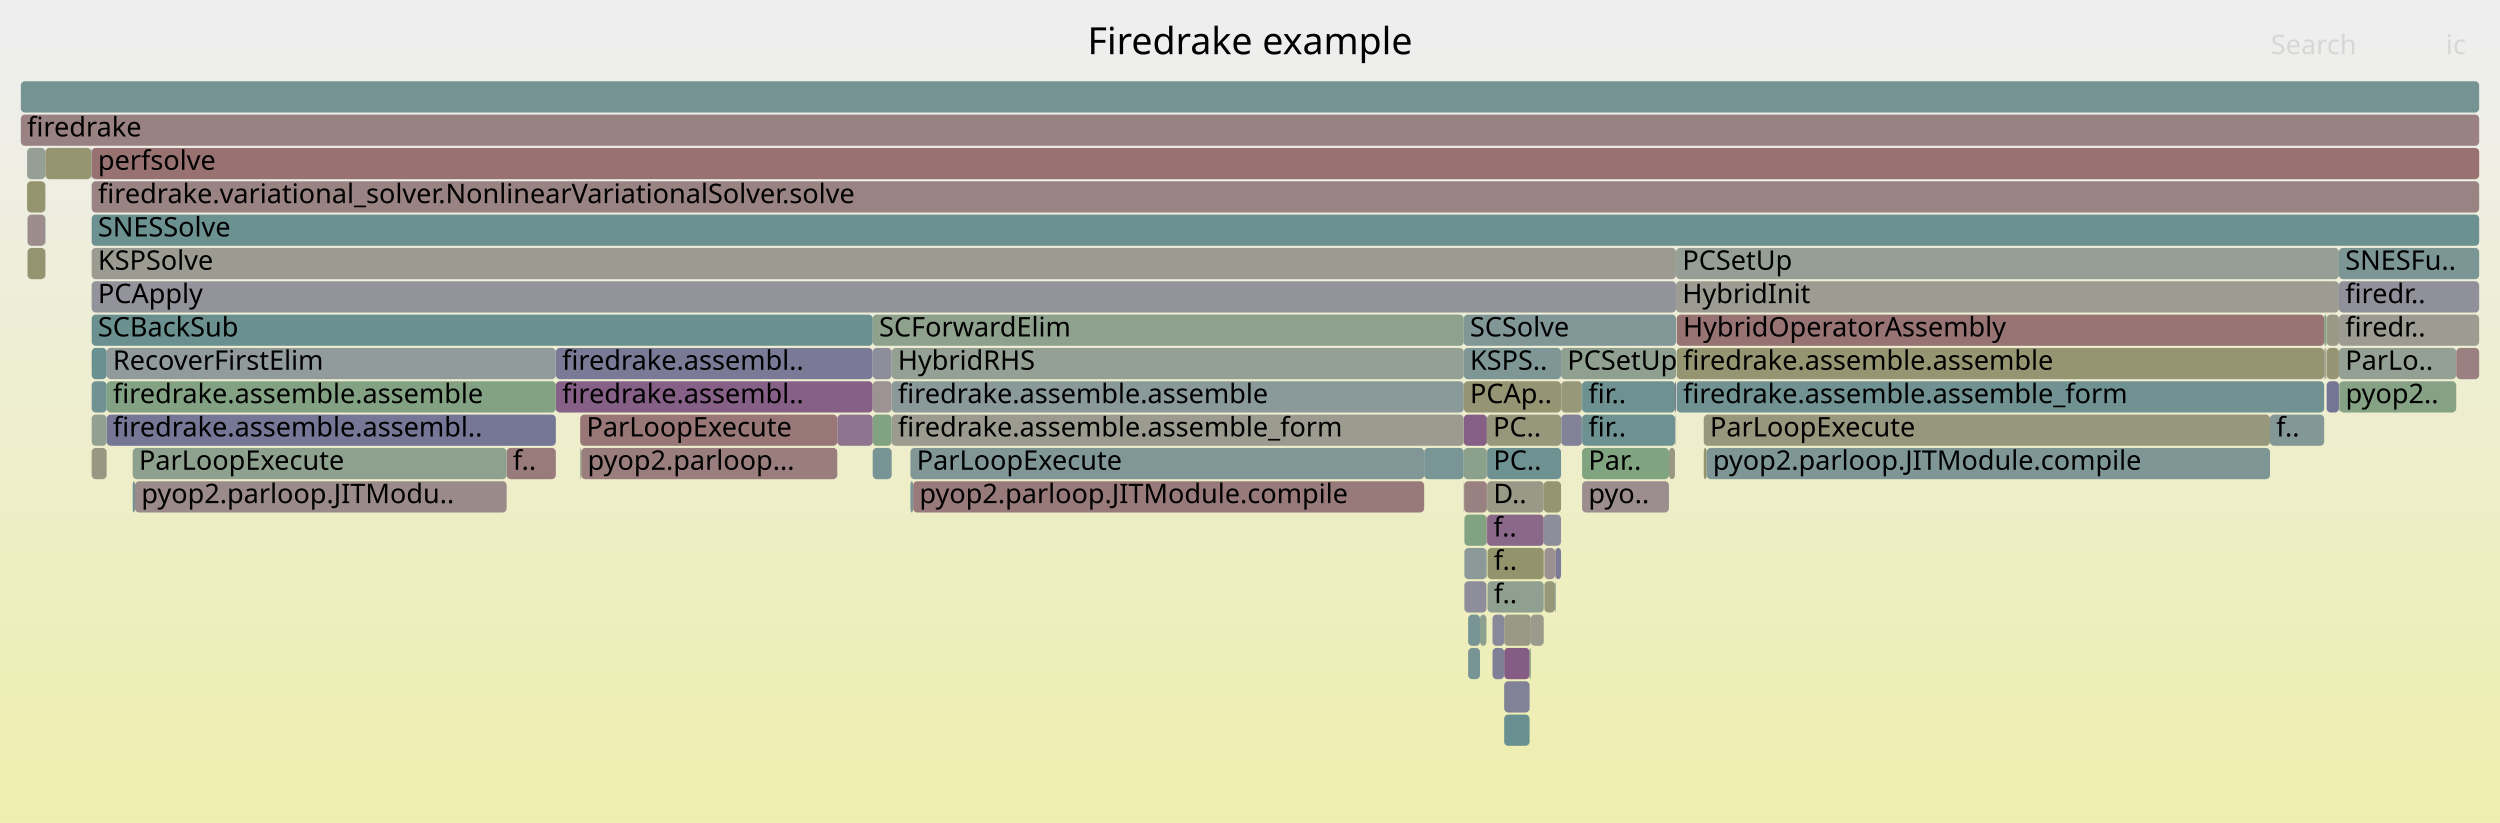
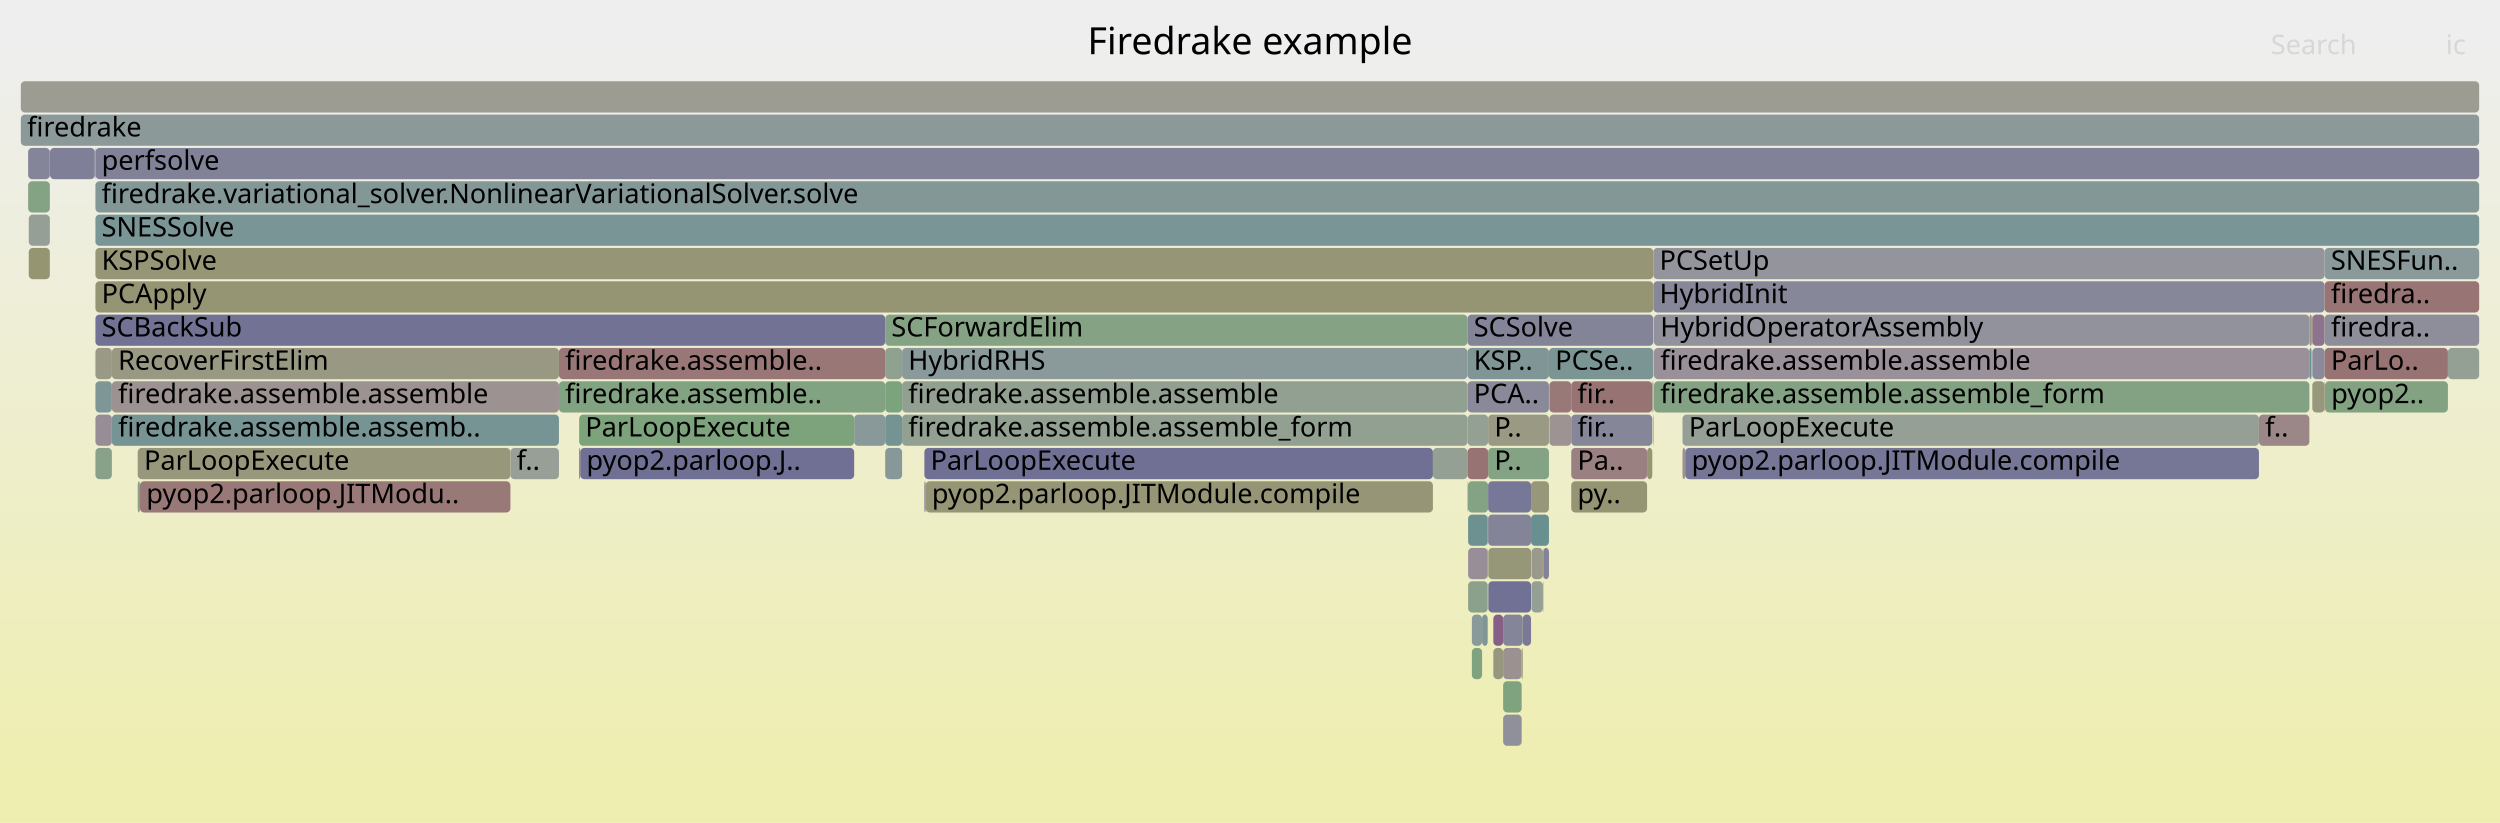
<svg xmlns="http://www.w3.org/2000/svg" version="1.1" width="1200" height="395" viewBox="0 0 1200 395">
  <defs>
    <linearGradient id="background" y1="0" y2="1" x1="0" x2="0">
      <stop stop-color="#eeeeee" offset="5%" />
      <stop stop-color="#eeeeb0" offset="95%" />
    </linearGradient>
  </defs>
  <style type="text/css">
	text { font-family:Verdana; font-size:13px; fill:rgb(0,0,0); }
	#search, #ignorecase { opacity:0.1; cursor:pointer; }
	#search:hover, #search.show, #ignorecase:hover, #ignorecase.show { opacity:1; }
	#subtitle { text-anchor:middle; font-color:rgb(160,160,160); }
	#title { text-anchor:middle; font-size:18px}
	#unzoom { cursor:pointer; }
	#frames &gt; *:hover { stroke:black; stroke-width:0.5; cursor:pointer; }
	.hide { display:none; }
	.parent { opacity:0.5; }
</style>
  <rect x="0.0" y="0" width="1200.0" height="395.0" fill="url(#background)" />
  <text id="title" x="600.00" y="26">Firedrake example</text>
  <text id="details" x="10.00" y="377"> </text>
  <text id="unzoom" x="10.00" y="26" class="hide">Reset Zoom</text>
  <text id="search" x="1090.00" y="26">Search</text>
  <text id="ignorecase" x="1174.00" y="26">ic</text>
  <text id="matched" x="1090.00" y="377"> </text>
  <g id="frames">
    <g>
-       <rect x="21.7" y="119" width="0.1" height="15.0" fill="rgb(133.761,95.888,133.761)" rx="2" ry="2" />
-       <text x="24.69" y="129.5" />
-     </g>
-     <g>
-       <rect x="1116.8" y="151" width="5.9" height="15.0" fill="rgb(153.031,153.031,133.92)" rx="2" ry="2" />
-       <text x="1119.78" y="161.5" />
-     </g>
-     <g>
-       <rect x="741.3" y="263" width="5.1" height="15.0" fill="rgb(156.284,144.847,144.847)" rx="2" ry="2" />
-       <text x="744.27" y="273.5" />
-     </g>
-     <g>
-       <rect x="746.4" y="279" width="0.3" height="15.0" fill="rgb(110.734,145.746,145.746)" rx="2" ry="2" />
-       <text x="749.45" y="289.5" />
-     </g>
-     <g>
-       <rect x="683.6" y="215" width="19.0" height="15.0" fill="rgb(122.165,148.71,148.71)" rx="2" ry="2" />
-       <text x="686.56" y="225.5" />
-     </g>
-     <g>
-       <rect x="722.0" y="327" width="12.2" height="15.0" fill="rgb(129.066,129.066,152.4)" rx="2" ry="2" />
-       <text x="725.04" y="337.5" />
-     </g>
-     <g>
-       <rect x="278.5" y="215" width="0.5" height="15.0" fill="rgb(138.547,161.167,138.547)" rx="2" ry="2" />
-       <text x="281.52" y="225.5" />
-     </g>
-     <g>
-       <rect x="44.0" y="135" width="760.5" height="15.0" fill="rgb(147.465,147.465,155.961)" rx="2" ry="2" />
-       <text x="47.00" y="145.5">PCApply</text>
-     </g>
-     <g>
-       <rect x="716.4" y="295" width="5.6" height="15.0" fill="rgb(135.934,135.934,153.729)" rx="2" ry="2" />
-       <text x="719.35" y="305.5" />
-     </g>
-     <g>
-       <rect x="418.9" y="215" width="9.1" height="15.0" fill="rgb(119.894,148.121,148.121)" rx="2" ry="2" />
-       <text x="421.95" y="225.5" />
-     </g>
-     <g>
-       <rect x="266.8" y="167" width="152.1" height="15.0" fill="rgb(122.29,122.29,151.088)" rx="2" ry="2" />
-       <text x="269.80" y="177.5">firedrake.assembl..</text>
-     </g>
-     <g>
-       <rect x="13.0" y="71" width="8.7" height="15.0" fill="rgb(150.438,159.231,150.438)" rx="2" ry="2" />
-       <text x="15.96" y="81.5" />
-     </g>
-     <g>
-       <rect x="746.4" y="263" width="0.3" height="15.0" fill="rgb(154.175,128.671,128.671)" rx="2" ry="2" />
-       <text x="749.45" y="273.5" />
-     </g>
-     <g>
-       <rect x="702.6" y="231" width="0.2" height="15.0" fill="rgb(137.046,152.568,152.568)" rx="2" ry="2" />
-       <text x="705.58" y="241.5" />
-     </g>
-     <g>
-       <rect x="713.8" y="215" width="35.5" height="15.0" fill="rgb(109.569,145.444,145.444)" rx="2" ry="2" />
-       <text x="716.83" y="225.5">PC..</text>
-     </g>
-     <g>
-       <rect x="10.0" y="39" width="1180.0" height="15.0" fill="rgb(116.568,147.258,147.258)" rx="2" ry="2" />
+       <rect x="424.9" y="167" width="8.1" height="15.0" fill="rgb(142.606,160.506,142.606)" rx="2" ry="2" />
+       <text x="427.85" y="177.5" />
+     </g>
+     <g>
+       <rect x="1109.9" y="167" width="5.9" height="15.0" fill="rgb(137.549,137.549,154.042)" rx="2" ry="2" />
+       <text x="1112.87" y="177.5" />
+     </g>
+     <g>
+       <rect x="716.8" y="311" width="4.7" height="15.0" fill="rgb(151.204,151.204,125.067)" rx="2" ry="2" />
+       <text x="719.77" y="321.5" />
+     </g>
+     <g>
+       <rect x="1115.8" y="119" width="74.2" height="15.0" fill="rgb(138.467,152.936,152.936)" rx="2" ry="2" />
+       <text x="1118.84" y="129.5">SNESFun..</text>
+     </g>
+     <g>
+       <rect x="714.1" y="247" width="0.2" height="15.0" fill="rgb(155.354,155.354,145.175)" rx="2" ry="2" />
+       <text x="717.15" y="257.5" />
+     </g>
+     <g>
+       <rect x="704.6" y="231" width="9.7" height="15.0" fill="rgb(132.276,162.188,132.276)" rx="2" ry="2" />
+       <text x="707.61" y="241.5" />
+     </g>
+     <g>
+       <rect x="1115.8" y="183" width="0.2" height="15.0" fill="rgb(154.54,131.473,131.473)" rx="2" ry="2" />
+       <text x="1118.84" y="193.5" />
+     </g>
+     <g>
+       <rect x="721.5" y="295" width="9.4" height="15.0" fill="rgb(133.474,133.474,153.253)" rx="2" ry="2" />
+       <text x="724.47" y="305.5" />
+     </g>
+     <g>
+       <rect x="13.5" y="71" width="10.4" height="15.0" fill="rgb(132.712,132.712,153.105)" rx="2" ry="2" />
+       <text x="16.53" y="81.5" />
+     </g>
+     <g>
+       <rect x="53.7" y="183" width="214.6" height="15.0" fill="rgb(156.412,145.823,145.823)" rx="2" ry="2" />
+       <text x="56.67" y="193.5">firedrake.assemble.assemble</text>
+     </g>
+     <g>
+       <rect x="45.8" y="215" width="7.9" height="15.0" fill="rgb(136.658,161.474,136.658)" rx="2" ry="2" />
+       <text x="48.77" y="225.5" />
+     </g>
+     <g>
+       <rect x="704.7" y="247" width="9.4" height="15.0" fill="rgb(108.699,145.218,145.218)" rx="2" ry="2" />
+       <text x="707.75" y="257.5" />
+     </g>
+     <g>
+       <rect x="67.2" y="231" width="177.8" height="15.0" fill="rgb(153,119.668,119.668)" rx="2" ry="2" />
+       <text x="70.24" y="241.5">pyop2.parloop.JITModu..</text>
+     </g>
+     <g>
+       <rect x="410.0" y="199" width="14.9" height="15.0" fill="rgb(136.979,152.55,152.55)" rx="2" ry="2" />
+       <text x="413.04" y="209.5" />
+     </g>
+     <g>
+       <rect x="793.8" y="151" width="0.1" height="15.0" fill="rgb(148.372,148.372,111.342)" rx="2" ry="2" />
+       <text x="796.82" y="161.5" />
+     </g>
+     <g>
+       <rect x="66.1" y="215" width="178.9" height="15.0" fill="rgb(150.953,150.953,123.851)" rx="2" ry="2" />
+       <text x="69.14" y="225.5">ParLoopExecute</text>
+     </g>
+     <g>
+       <rect x="793.6" y="119" width="322.2" height="15.0" fill="rgb(147.864,147.864,156.038)" rx="2" ry="2" />
+       <text x="796.57" y="129.5">PCSetUp</text>
+     </g>
+     <g>
+       <rect x="706.5" y="295" width="4.9" height="15.0" fill="rgb(137.563,152.701,152.701)" rx="2" ry="2" />
+       <text x="709.49" y="305.5" />
+     </g>
+     <g>
+       <rect x="793.9" y="167" width="314.6" height="15.0" fill="rgb(152.641,144.267,152.641)" rx="2" ry="2" />
+       <text x="796.94" y="177.5">firedrake.assemble.assemble</text>
+     </g>
+     <g>
+       <rect x="45.8" y="183" width="7.9" height="15.0" fill="rgb(127.234,150.024,150.024)" rx="2" ry="2" />
+       <text x="48.77" y="193.5" />
+     </g>
+     <g>
+       <rect x="1084.3" y="199" width="24.2" height="15.0" fill="rgb(154.98,134.85,134.85)" rx="2" ry="2" />
+       <text x="1087.27" y="209.5">f..</text>
+     </g>
+     <g>
+       <rect x="13.8" y="119" width="10.1" height="15.0" fill="rgb(148.864,148.864,113.724)" rx="2" ry="2" />
+       <text x="16.84" y="129.5" />
+     </g>
+     <g>
+       <rect x="10.0" y="55" width="1180.0" height="15.0" fill="rgb(140.087,153.356,153.356)" rx="2" ry="2" />
+       <text x="13.00" y="65.5">firedrake</text>
+     </g>
+     <g>
+       <rect x="424.9" y="183" width="8.1" height="15.0" fill="rgb(123.881,163.554,123.881)" rx="2" ry="2" />
+       <text x="427.85" y="193.5" />
+     </g>
+     <g>
+       <rect x="1108.5" y="167" width="0.9" height="15.0" fill="rgb(105.353,144.351,144.351)" rx="2" ry="2" />
+       <text x="1111.54" y="177.5" />
+     </g>
+     <g>
+       <rect x="687.8" y="215" width="16.6" height="15.0" fill="rgb(148.29,159.581,148.29)" rx="2" ry="2" />
+       <text x="690.78" y="225.5" />
+     </g>
+     <g>
+       <rect x="66.1" y="231" width="1.1" height="15.0" fill="rgb(139.527,161.007,139.527)" rx="2" ry="2" />
+       <text x="69.14" y="241.5" />
+     </g>
+     <g>
+       <rect x="433.0" y="167" width="271.4" height="15.0" fill="rgb(138.235,152.876,152.876)" rx="2" ry="2" />
+       <text x="435.96" y="177.5">HybridRHS</text>
+     </g>
+     <g>
+       <rect x="23.9" y="103" width="0.1" height="15.0" fill="rgb(152.371,114.841,114.841)" rx="2" ry="2" />
+       <text x="26.89" y="113.5" />
+     </g>
+     <g>
+       <rect x="704.4" y="183" width="39.1" height="15.0" fill="rgb(136.885,136.885,153.913)" rx="2" ry="2" />
+       <text x="707.39" y="193.5">PCA..</text>
+     </g>
+     <g>
+       <rect x="714.4" y="279" width="20.5" height="15.0" fill="rgb(112.949,112.949,149.28)" rx="2" ry="2" />
+       <text x="717.45" y="289.5" />
+     </g>
+     <g>
+       <rect x="793.6" y="135" width="322.2" height="15.0" fill="rgb(135.442,135.442,153.634)" rx="2" ry="2" />
+       <text x="796.57" y="145.5">HybridInit</text>
+     </g>
+     <g>
+       <rect x="721.5" y="327" width="8.9" height="15.0" fill="rgb(126.561,163.118,126.561)" rx="2" ry="2" />
+       <text x="724.47" y="337.5" />
+     </g>
+     <g>
+       <rect x="714.3" y="215" width="29.2" height="15.0" fill="rgb(132.073,162.221,132.073)" rx="2" ry="2" />
+       <text x="717.28" y="225.5">P..</text>
+     </g>
+     <g>
+       <rect x="740.8" y="263" width="2.7" height="15.0" fill="rgb(129.682,129.682,152.519)" rx="2" ry="2" />
+       <text x="743.81" y="273.5" />
+     </g>
+     <g>
+       <rect x="743.7" y="199" width="10.5" height="15.0" fill="rgb(156.539,146.801,146.801)" rx="2" ry="2" />
+       <text x="746.66" y="209.5" />
+     </g>
+     <g>
+       <rect x="1175.0" y="167" width="15.0" height="15.0" fill="rgb(148.638,159.524,148.638)" rx="2" ry="2" />
+       <text x="1178.03" y="177.5" />
+     </g>
+     <g>
+       <rect x="45.8" y="151" width="379.1" height="15.0" fill="rgb(114.072,114.072,149.498)" rx="2" ry="2" />
+       <text x="48.77" y="161.5">SCBackSub</text>
+     </g>
+     <g>
+       <rect x="424.9" y="151" width="279.5" height="15.0" fill="rgb(132.537,162.145,132.537)" rx="2" ry="2" />
+       <text x="427.85" y="161.5">SCForwardElim</text>
+     </g>
+     <g>
+       <rect x="790.6" y="215" width="2.5" height="15.0" fill="rgb(148.707,148.707,112.964)" rx="2" ry="2" />
+       <text x="793.57" y="225.5" />
+     </g>
+     <g>
+       <rect x="45.8" y="167" width="7.9" height="15.0" fill="rgb(152.821,152.821,132.9)" rx="2" ry="2" />
+       <text x="48.77" y="177.5" />
+     </g>
+     <g>
+       <rect x="793.8" y="183" width="0.1" height="15.0" fill="rgb(154.376,130.214,130.214)" rx="2" ry="2" />
+       <text x="796.82" y="193.5" />
+     </g>
+     <g>
+       <rect x="45.8" y="87" width="1144.2" height="15.0" fill="rgb(130.751,150.935,150.935)" rx="2" ry="2" />
+       <text x="48.77" y="97.5">firedrake.variational_solver.NonlinearVariationalSolver.solve</text>
+     </g>
+     <g>
+       <rect x="793.8" y="167" width="0.1" height="15.0" fill="rgb(155.193,136.479,136.479)" rx="2" ry="2" />
+       <text x="796.82" y="177.5" />
+     </g>
+     <g>
+       <rect x="45.8" y="71" width="1144.2" height="15.0" fill="rgb(128.525,128.525,152.295)" rx="2" ry="2" />
+       <text x="48.77" y="81.5">perfsolve</text>
+     </g>
+     <g>
+       <rect x="721.5" y="311" width="8.9" height="15.0" fill="rgb(156.256,144.633,144.633)" rx="2" ry="2" />
+       <text x="724.47" y="321.5" />
+     </g>
+     <g>
+       <rect x="424.9" y="215" width="8.1" height="15.0" fill="rgb(133.721,151.705,151.705)" rx="2" ry="2" />
+       <text x="427.85" y="225.5" />
+     </g>
+     <g>
+       <rect x="1116.0" y="183" width="59.0" height="15.0" fill="rgb(130.475,162.481,130.475)" rx="2" ry="2" />
+       <text x="1118.97" y="193.5">pyop2..</text>
+     </g>
+     <g>
+       <rect x="807.6" y="215" width="1.3" height="15.0" fill="rgb(156.311,145.053,145.053)" rx="2" ry="2" />
+       <text x="810.64" y="225.5" />
+     </g>
+     <g>
+       <rect x="721.5" y="343" width="8.9" height="15.0" fill="rgb(144.249,144.249,155.339)" rx="2" ry="2" />
+       <text x="724.47" y="353.5" />
+     </g>
+     <g>
+       <rect x="278.0" y="215" width="0.5" height="15.0" fill="rgb(123.073,123.073,151.24)" rx="2" ry="2" />
+       <text x="280.95" y="225.5" />
+     </g>
+     <g>
+       <rect x="714.3" y="199" width="29.2" height="15.0" fill="rgb(152.686,152.686,132.247)" rx="2" ry="2" />
+       <text x="717.28" y="209.5">P..</text>
+     </g>
+     <g>
+       <rect x="443.7" y="231" width="0.6" height="15.0" fill="rgb(122.851,122.851,151.197)" rx="2" ry="2" />
+       <text x="446.66" y="241.5" />
+     </g>
+     <g>
+       <rect x="754.2" y="215" width="36.4" height="15.0" fill="rgb(154.069,127.865,127.865)" rx="2" ry="2" />
+       <text x="757.16" y="225.5">Pa..</text>
+     </g>
+     <g>
+       <rect x="704.7" y="263" width="9.4" height="15.0" fill="rgb(151.907,142.387,151.907)" rx="2" ry="2" />
+       <text x="707.75" y="273.5" />
+     </g>
+     <g>
+       <rect x="1108.5" y="151" width="1.1" height="15.0" fill="rgb(152.203,152.203,129.909)" rx="2" ry="2" />
+       <text x="1111.54" y="161.5" />
+     </g>
+     <g>
+       <rect x="735.1" y="279" width="5.5" height="15.0" fill="rgb(148.508,159.545,148.508)" rx="2" ry="2" />
+       <text x="738.10" y="289.5" />
+     </g>
+     <g>
+       <rect x="704.4" y="199" width="9.9" height="15.0" fill="rgb(147.044,159.784,147.044)" rx="2" ry="2" />
+       <text x="707.39" y="209.5" />
+     </g>
+     <g>
+       <rect x="443.7" y="215" width="244.1" height="15.0" fill="rgb(112.268,112.268,149.149)" rx="2" ry="2" />
+       <text x="446.66" y="225.5">ParLoopExecute</text>
+     </g>
+     <g>
+       <rect x="793.9" y="183" width="314.6" height="15.0" fill="rgb(131.435,162.325,131.435)" rx="2" ry="2" />
+       <text x="796.94" y="193.5">firedrake.assemble.assemble_form</text>
+     </g>
+     <g>
+       <rect x="714.4" y="263" width="20.5" height="15.0" fill="rgb(150.174,150.174,120.074)" rx="2" ry="2" />
+       <text x="717.45" y="273.5" />
+     </g>
+     <g>
+       <rect x="278.0" y="199" width="132.0" height="15.0" fill="rgb(124.822,163.401,124.822)" rx="2" ry="2" />
+       <text x="280.95" y="209.5">ParLoopExecute</text>
+     </g>
+     <g>
+       <rect x="743.5" y="167" width="50.1" height="15.0" fill="rgb(122.858,148.889,148.889)" rx="2" ry="2" />
+       <text x="746.50" y="177.5">PCSe..</text>
+     </g>
+     <g>
+       <rect x="743.7" y="183" width="10.5" height="15.0" fill="rgb(153.079,120.276,120.276)" rx="2" ry="2" />
+       <text x="746.66" y="193.5" />
+     </g>
+     <g>
+       <rect x="45.8" y="199" width="7.9" height="15.0" fill="rgb(151.321,140.885,151.321)" rx="2" ry="2" />
+       <text x="48.77" y="209.5" />
+     </g>
+     <g>
+       <rect x="23.9" y="119" width="0.1" height="15.0" fill="rgb(153.919,153.919,138.225)" rx="2" ry="2" />
+       <text x="26.89" y="129.5" />
+     </g>
+     <g>
+       <rect x="1115.8" y="135" width="74.2" height="15.0" fill="rgb(152.536,116.106,116.106)" rx="2" ry="2" />
+       <text x="1118.84" y="145.5">firedra..</text>
+     </g>
+     <g>
+       <rect x="754.2" y="199" width="38.9" height="15.0" fill="rgb(134.347,134.347,153.422)" rx="2" ry="2" />
+       <text x="757.16" y="209.5">fir..</text>
+     </g>
+     <g>
+       <rect x="808.9" y="215" width="275.4" height="15.0" fill="rgb(118.165,118.165,150.29)" rx="2" ry="2" />
+       <text x="811.95" y="225.5">pyop2.parloop.JITModule.compile</text>
+     </g>
+     <g>
+       <rect x="714.3" y="247" width="20.6" height="15.0" fill="rgb(132.107,132.107,152.988)" rx="2" ry="2" />
+       <text x="717.28" y="257.5" />
+     </g>
+     <g>
+       <rect x="706.5" y="311" width="4.9" height="15.0" fill="rgb(127.329,162.993,127.329)" rx="2" ry="2" />
+       <text x="709.49" y="321.5" />
+     </g>
+     <g>
+       <rect x="23.9" y="71" width="0.1" height="15.0" fill="rgb(148.94,134.784,148.94)" rx="2" ry="2" />
+       <text x="26.89" y="81.5" />
+     </g>
+     <g>
+       <rect x="24.0" y="71" width="21.5" height="15.0" fill="rgb(126.536,126.536,151.91)" rx="2" ry="2" />
+       <text x="27.04" y="81.5" />
+     </g>
+     <g>
+       <rect x="734.9" y="247" width="8.6" height="15.0" fill="rgb(105.01,144.262,144.262)" rx="2" ry="2" />
+       <text x="737.87" y="257.5" />
+     </g>
+     <g>
+       <rect x="268.3" y="167" width="156.6" height="15.0" fill="rgb(152.919,119.046,119.046)" rx="2" ry="2" />
+       <text x="271.26" y="177.5">firedrake.assemble..</text>
+     </g>
+     <g>
+       <rect x="704.4" y="215" width="9.9" height="15.0" fill="rgb(152.435,115.334,115.334)" rx="2" ry="2" />
+       <text x="707.39" y="225.5" />
+     </g>
+     <g>
+       <rect x="730.4" y="311" width="0.5" height="15.0" fill="rgb(148.825,148.825,113.538)" rx="2" ry="2" />
+       <text x="733.38" y="321.5" />
+     </g>
+     <g>
+       <rect x="13.5" y="87" width="10.4" height="15.0" fill="rgb(132.488,162.153,132.488)" rx="2" ry="2" />
+       <text x="16.53" y="97.5" />
+     </g>
+     <g>
+       <rect x="53.7" y="167" width="214.6" height="15.0" fill="rgb(152.363,152.363,130.681)" rx="2" ry="2" />
+       <text x="56.67" y="177.5">RecoverFirstElim</text>
+     </g>
+     <g>
+       <rect x="740.6" y="279" width="0.2" height="15.0" fill="rgb(127.165,150.006,150.006)" rx="2" ry="2" />
+       <text x="743.58" y="289.5" />
+     </g>
+     <g>
+       <rect x="714.1" y="263" width="0.2" height="15.0" fill="rgb(155.619,139.744,139.744)" rx="2" ry="2" />
+       <text x="717.15" y="273.5" />
+     </g>
+     <g>
+       <rect x="754.2" y="183" width="38.9" height="15.0" fill="rgb(152.335,114.565,114.565)" rx="2" ry="2" />
+       <text x="757.16" y="193.5">fir..</text>
+     </g>
+     <g>
+       <rect x="45.8" y="135" width="747.8" height="15.0" fill="rgb(149.355,149.355,116.105)" rx="2" ry="2" />
+       <text x="48.77" y="145.5">PCApply</text>
+     </g>
+     <g>
+       <rect x="714.3" y="231" width="20.6" height="15.0" fill="rgb(119.314,119.314,150.512)" rx="2" ry="2" />
+       <text x="717.28" y="241.5" />
+     </g>
+     <g>
+       <rect x="45.8" y="103" width="1144.2" height="15.0" fill="rgb(121.75,148.602,148.602)" rx="2" ry="2" />
+       <text x="48.77" y="113.5">SNESSolve</text>
+     </g>
+     <g>
+       <rect x="1109.9" y="151" width="5.9" height="15.0" fill="rgb(141.321,115.259,141.321)" rx="2" ry="2" />
+       <text x="1112.87" y="161.5" />
+     </g>
+     <g>
+       <rect x="1109.4" y="167" width="0.2" height="15.0" fill="rgb(105.927,144.5,144.5)" rx="2" ry="2" />
+       <text x="1112.40" y="177.5" />
+     </g>
+     <g>
+       <rect x="704.4" y="231" width="0.2" height="15.0" fill="rgb(145.839,159.98,145.839)" rx="2" ry="2" />
+       <text x="707.39" y="241.5" />
+     </g>
+     <g>
+       <rect x="53.7" y="199" width="214.6" height="15.0" fill="rgb(118.776,147.831,147.831)" rx="2" ry="2" />
+       <text x="56.67" y="209.5">firedrake.assemble.assemb..</text>
+     </g>
+     <g>
+       <rect x="1115.8" y="151" width="74.2" height="15.0" fill="rgb(142.058,142.058,154.915)" rx="2" ry="2" />
+       <text x="1118.84" y="161.5">firedra..</text>
+     </g>
+     <g>
+       <rect x="268.3" y="183" width="156.6" height="15.0" fill="rgb(128.859,162.744,128.859)" rx="2" ry="2" />
+       <text x="271.26" y="193.5">firedrake.assemble..</text>
+     </g>
+     <g>
+       <rect x="735.1" y="263" width="5.5" height="15.0" fill="rgb(154.184,154.184,139.508)" rx="2" ry="2" />
+       <text x="738.10" y="273.5" />
+     </g>
+     <g>
+       <rect x="793.1" y="183" width="0.5" height="15.0" fill="rgb(150.789,150.789,123.053)" rx="2" ry="2" />
+       <text x="796.11" y="193.5" />
+     </g>
+     <g>
+       <rect x="793.4" y="199" width="0.2" height="15.0" fill="rgb(152.142,152.142,129.613)" rx="2" ry="2" />
+       <text x="796.37" y="209.5" />
+     </g>
+     <g>
+       <rect x="278.5" y="215" width="131.5" height="15.0" fill="rgb(112.291,112.291,149.153)" rx="2" ry="2" />
+       <text x="281.50" y="225.5">pyop2.parloop.J..</text>
+     </g>
+     <g>
+       <rect x="807.6" y="199" width="276.7" height="15.0" fill="rgb(150.342,159.247,150.342)" rx="2" ry="2" />
+       <text x="810.64" y="209.5">ParLoopExecute</text>
+     </g>
+     <g>
+       <rect x="45.5" y="71" width="0.3" height="15.0" fill="rgb(138.453,138.453,154.217)" rx="2" ry="2" />
+       <text x="48.55" y="81.5" />
+     </g>
+     <g>
+       <rect x="433.0" y="199" width="271.4" height="15.0" fill="rgb(145.912,159.968,145.912)" rx="2" ry="2" />
+       <text x="435.96" y="209.5">firedrake.assemble.assemble_form</text>
+     </g>
+     <g>
+       <rect x="793.8" y="199" width="0.1" height="15.0" fill="rgb(118.534,118.534,150.361)" rx="2" ry="2" />
+       <text x="796.82" y="209.5" />
+     </g>
+     <g>
+       <rect x="793.9" y="151" width="314.6" height="15.0" fill="rgb(146.278,146.278,155.731)" rx="2" ry="2" />
+       <text x="796.94" y="161.5">HybridOperatorAssembly</text>
+     </g>
+     <g>
+       <rect x="433.0" y="183" width="271.4" height="15.0" fill="rgb(145.581,160.022,145.581)" rx="2" ry="2" />
+       <text x="435.96" y="193.5">firedrake.assemble.assemble</text>
+     </g>
+     <g>
+       <rect x="704.7" y="279" width="9.4" height="15.0" fill="rgb(138.992,161.094,138.992)" rx="2" ry="2" />
+       <text x="707.75" y="289.5" />
+     </g>
+     <g>
+       <rect x="10.0" y="39" width="1180.0" height="15.0" fill="rgb(155.557,155.557,146.159)" rx="2" ry="2" />
      <text x="13.00" y="49.5" />
    </g>
    <g>
-       <rect x="804.8" y="167" width="310.8" height="15.0" fill="rgb(148.766,148.766,113.253)" rx="2" ry="2" />
-       <text x="807.85" y="177.5">firedrake.assemble.assemble</text>
-     </g>
-     <g>
-       <rect x="702.9" y="247" width="10.6" height="15.0" fill="rgb(129.597,162.624,129.597)" rx="2" ry="2" />
-       <text x="705.92" y="257.5" />
-     </g>
-     <g>
-       <rect x="1122.7" y="183" width="0.2" height="15.0" fill="rgb(137.591,161.322,137.591)" rx="2" ry="2" />
-       <text x="1125.73" y="193.5" />
-     </g>
-     <g>
-       <rect x="44.0" y="87" width="1146.0" height="15.0" fill="rgb(154.482,131.029,131.029)" rx="2" ry="2" />
-       <text x="47.00" y="97.5">firedrake.variational_solver.NonlinearVariationalSolver.solve</text>
-     </g>
-     <g>
-       <rect x="702.9" y="263" width="10.6" height="15.0" fill="rgb(140.461,153.453,153.453)" rx="2" ry="2" />
-       <text x="705.92" y="273.5" />
-     </g>
-     <g>
-       <rect x="713.7" y="231" width="0.1" height="15.0" fill="rgb(154.202,154.202,139.595)" rx="2" ry="2" />
-       <text x="716.68" y="241.5" />
-     </g>
-     <g>
-       <rect x="749.4" y="199" width="9.9" height="15.0" fill="rgb(130.202,130.202,152.62)" rx="2" ry="2" />
-       <text x="752.45" y="209.5" />
-     </g>
-     <g>
-       <rect x="64.8" y="231" width="178.4" height="15.0" fill="rgb(155.38,137.912,137.912)" rx="2" ry="2" />
-       <text x="67.83" y="241.5">pyop2.parloop.JITModu..</text>
-     </g>
-     <g>
-       <rect x="702.6" y="215" width="11.1" height="15.0" fill="rgb(140.255,160.889,140.255)" rx="2" ry="2" />
-       <text x="705.58" y="225.5" />
-     </g>
-     <g>
-       <rect x="63.7" y="231" width="1.1" height="15.0" fill="rgb(115.123,146.884,146.884)" rx="2" ry="2" />
-       <text x="66.69" y="241.5" />
-     </g>
-     <g>
-       <rect x="713.5" y="247" width="0.2" height="15.0" fill="rgb(132.794,93.411,132.794)" rx="2" ry="2" />
-       <text x="716.53" y="257.5" />
-     </g>
-     <g>
-       <rect x="44.0" y="215" width="7.2" height="15.0" fill="rgb(152.299,152.299,130.371)" rx="2" ry="2" />
-       <text x="47.00" y="225.5" />
-     </g>
-     <g>
-       <rect x="1116.8" y="167" width="5.9" height="15.0" fill="rgb(149.358,149.358,116.119)" rx="2" ry="2" />
-       <text x="1119.78" y="177.5" />
-     </g>
-     <g>
-       <rect x="1122.7" y="167" width="56.3" height="15.0" fill="rgb(146.612,159.854,146.612)" rx="2" ry="2" />
-       <text x="1125.73" y="177.5">ParLo..</text>
-     </g>
-     <g>
-       <rect x="746.7" y="263" width="2.6" height="15.0" fill="rgb(122.662,122.662,151.16)" rx="2" ry="2" />
-       <text x="749.67" y="273.5" />
-     </g>
-     <g>
-       <rect x="702.6" y="199" width="11.1" height="15.0" fill="rgb(133.564,95.382,133.564)" rx="2" ry="2" />
-       <text x="705.58" y="209.5" />
-     </g>
-     <g>
-       <rect x="749.4" y="183" width="9.9" height="15.0" fill="rgb(150.667,150.667,122.461)" rx="2" ry="2" />
-       <text x="752.45" y="193.5" />
-     </g>
-     <g>
-       <rect x="428.0" y="183" width="274.6" height="15.0" fill="rgb(137.864,152.779,152.779)" rx="2" ry="2" />
-       <text x="430.97" y="193.5">firedrake.assemble.assemble</text>
-     </g>
-     <g>
-       <rect x="804.5" y="119" width="318.2" height="15.0" fill="rgb(148.818,159.495,148.818)" rx="2" ry="2" />
-       <text x="807.53" y="129.5">PCSetUp</text>
-     </g>
-     <g>
-       <rect x="1179.0" y="167" width="11.0" height="15.0" fill="rgb(154.089,128.013,128.013)" rx="2" ry="2" />
-       <text x="1182.05" y="177.5" />
-     </g>
-     <g>
-       <rect x="428.0" y="199" width="274.6" height="15.0" fill="rgb(155.155,155.155,144.212)" rx="2" ry="2" />
-       <text x="430.97" y="209.5">firedrake.assemble.assemble_form</text>
-     </g>
-     <g>
-       <rect x="817.8" y="215" width="1.4" height="15.0" fill="rgb(148.232,148.232,110.663)" rx="2" ry="2" />
-       <text x="820.78" y="225.5" />
-     </g>
-     <g>
-       <rect x="21.8" y="71" width="22.0" height="15.0" fill="rgb(148.629,148.629,112.586)" rx="2" ry="2" />
-       <text x="24.80" y="81.5" />
-     </g>
-     <g>
-       <rect x="759.4" y="199" width="44.6" height="15.0" fill="rgb(109.974,145.549,145.549)" rx="2" ry="2" />
-       <text x="762.43" y="209.5">fir..</text>
-     </g>
-     <g>
-       <rect x="21.7" y="87" width="0.1" height="15.0" fill="rgb(148.479,148.479,111.859)" rx="2" ry="2" />
-       <text x="24.69" y="97.5" />
-     </g>
-     <g>
-       <rect x="734.8" y="295" width="6.2" height="15.0" fill="rgb(154.573,154.573,141.391)" rx="2" ry="2" />
-       <text x="737.79" y="305.5" />
-     </g>
-     <g>
-       <rect x="722.0" y="343" width="12.2" height="15.0" fill="rgb(105.094,144.284,144.284)" rx="2" ry="2" />
-       <text x="725.04" y="353.5" />
-     </g>
-     <g>
-       <rect x="702.6" y="183" width="46.7" height="15.0" fill="rgb(149.191,149.191,115.309)" rx="2" ry="2" />
-       <text x="705.58" y="193.5">PCAp..</text>
-     </g>
-     <g>
-       <rect x="278.5" y="199" width="123.4" height="15.0" fill="rgb(152.856,118.56,118.56)" rx="2" ry="2" />
-       <text x="281.52" y="209.5">ParLoopExecute</text>
-     </g>
-     <g>
-       <rect x="266.8" y="183" width="152.1" height="15.0" fill="rgb(133.903,96.252,133.903)" rx="2" ry="2" />
-       <text x="269.80" y="193.5">firedrake.assembl..</text>
-     </g>
-     <g>
-       <rect x="43.8" y="71" width="0.2" height="15.0" fill="rgb(104.581,144.151,144.151)" rx="2" ry="2" />
-       <text x="46.80" y="81.5" />
-     </g>
-     <g>
-       <rect x="51.2" y="199" width="215.6" height="15.0" fill="rgb(118.212,118.212,150.299)" rx="2" ry="2" />
-       <text x="54.18" y="209.5">firedrake.assemble.assembl..</text>
-     </g>
-     <g>
-       <rect x="713.5" y="263" width="0.2" height="15.0" fill="rgb(133.469,161.993,133.469)" rx="2" ry="2" />
-       <text x="716.53" y="273.5" />
-     </g>
-     <g>
-       <rect x="21.7" y="71" width="0.1" height="15.0" fill="rgb(151.632,141.683,151.632)" rx="2" ry="2" />
-       <text x="24.69" y="81.5" />
-     </g>
-     <g>
-       <rect x="734.2" y="311" width="0.6" height="15.0" fill="rgb(123.894,163.552,123.894)" rx="2" ry="2" />
-       <text x="737.23" y="321.5" />
-     </g>
-     <g>
-       <rect x="428.0" y="167" width="274.6" height="15.0" fill="rgb(148.401,159.563,148.401)" rx="2" ry="2" />
-       <text x="430.97" y="177.5">HybridRHS</text>
-     </g>
-     <g>
-       <rect x="1122.7" y="119" width="67.3" height="15.0" fill="rgb(124.169,149.229,149.229)" rx="2" ry="2" />
-       <text x="1125.73" y="129.5">SNESFu..</text>
-     </g>
-     <g>
-       <rect x="741.0" y="231" width="8.3" height="15.0" fill="rgb(148.986,148.986,114.316)" rx="2" ry="2" />
-       <text x="744.03" y="241.5" />
-     </g>
-     <g>
-       <rect x="804.8" y="183" width="310.8" height="15.0" fill="rgb(112.603,146.23,146.23)" rx="2" ry="2" />
-       <text x="807.85" y="193.5">firedrake.assemble.assemble_form</text>
-     </g>
-     <g>
-       <rect x="704.7" y="311" width="5.7" height="15.0" fill="rgb(119.991,148.146,148.146)" rx="2" ry="2" />
-       <text x="707.73" y="321.5" />
-     </g>
-     <g>
-       <rect x="702.6" y="167" width="46.7" height="15.0" fill="rgb(126.053,149.718,149.718)" rx="2" ry="2" />
-       <text x="705.58" y="177.5">KSPS..</text>
-     </g>
-     <g>
-       <rect x="741.3" y="279" width="5.1" height="15.0" fill="rgb(150.654,150.654,122.399)" rx="2" ry="2" />
-       <text x="744.27" y="289.5" />
-     </g>
-     <g>
-       <rect x="44.0" y="103" width="1146.0" height="15.0" fill="rgb(108.305,145.116,145.116)" rx="2" ry="2" />
-       <text x="47.00" y="113.5">SNESSolve</text>
-     </g>
-     <g>
-       <rect x="418.9" y="151" width="283.7" height="15.0" fill="rgb(141.437,160.696,141.437)" rx="2" ry="2" />
-       <text x="421.95" y="161.5">SCForwardElim</text>
-     </g>
-     <g>
-       <rect x="1116.6" y="151" width="0.2" height="15.0" fill="rgb(149.235,159.427,149.235)" rx="2" ry="2" />
-       <text x="1119.55" y="161.5" />
-     </g>
-     <g>
-       <rect x="819.2" y="215" width="270.4" height="15.0" fill="rgb(125.668,149.618,149.618)" rx="2" ry="2" />
-       <text x="822.16" y="225.5">pyop2.parloop.JITModule.compile</text>
-     </g>
-     <g>
-       <rect x="44.0" y="71" width="1146.0" height="15.0" fill="rgb(152.146,113.123,113.123)" rx="2" ry="2" />
-       <text x="47.00" y="81.5">perfsolve</text>
-     </g>
-     <g>
-       <rect x="1122.7" y="151" width="67.3" height="15.0" fill="rgb(155.572,155.572,146.234)" rx="2" ry="2" />
-       <text x="1125.73" y="161.5">firedr..</text>
-     </g>
-     <g>
-       <rect x="10.0" y="55" width="1180.0" height="15.0" fill="rgb(154.291,129.566,129.566)" rx="2" ry="2" />
-       <text x="13.00" y="65.5">firedrake</text>
-     </g>
-     <g>
-       <rect x="759.3" y="199" width="0.1" height="15.0" fill="rgb(116.451,147.228,147.228)" rx="2" ry="2" />
-       <text x="762.28" y="209.5" />
-     </g>
-     <g>
-       <rect x="418.9" y="199" width="9.1" height="15.0" fill="rgb(128.844,162.746,128.844)" rx="2" ry="2" />
-       <text x="421.95" y="209.5" />
-     </g>
-     <g>
-       <rect x="713.8" y="247" width="27.2" height="15.0" fill="rgb(137.066,104.358,137.066)" rx="2" ry="2" />
-       <text x="716.83" y="257.5">f..</text>
-     </g>
-     <g>
-       <rect x="51.2" y="183" width="215.6" height="15.0" fill="rgb(131.205,162.362,131.205)" rx="2" ry="2" />
-       <text x="54.18" y="193.5">firedrake.assemble.assemble</text>
-     </g>
-     <g>
-       <rect x="243.2" y="215" width="23.6" height="15.0" fill="rgb(153.474,123.3,123.3)" rx="2" ry="2" />
-       <text x="246.16" y="225.5">f..</text>
-     </g>
-     <g>
-       <rect x="1116.8" y="183" width="5.9" height="15.0" fill="rgb(116.192,116.192,149.908)" rx="2" ry="2" />
-       <text x="1119.78" y="193.5" />
-     </g>
-     <g>
-       <rect x="13.2" y="103" width="8.5" height="15.0" fill="rgb(155.661,140.064,140.064)" rx="2" ry="2" />
-       <text x="16.25" y="113.5" />
-     </g>
-     <g>
-       <rect x="714.0" y="263" width="27.0" height="15.0" fill="rgb(147.714,147.714,108.151)" rx="2" ry="2" />
-       <text x="717.02" y="273.5">f..</text>
-     </g>
-     <g>
-       <rect x="1115.6" y="151" width="1.0" height="15.0" fill="rgb(129.347,162.664,129.347)" rx="2" ry="2" />
-       <text x="1118.56" y="161.5" />
-     </g>
-     <g>
-       <rect x="51.2" y="167" width="215.6" height="15.0" fill="rgb(146.304,154.968,154.968)" rx="2" ry="2" />
-       <text x="54.18" y="177.5">RecoverFirstElim</text>
-     </g>
-     <g>
-       <rect x="44.0" y="199" width="7.2" height="15.0" fill="rgb(145.967,159.959,145.967)" rx="2" ry="2" />
-       <text x="47.00" y="209.5" />
-     </g>
-     <g>
-       <rect x="21.7" y="103" width="0.1" height="15.0" fill="rgb(113.701,113.701,149.426)" rx="2" ry="2" />
-       <text x="24.69" y="113.5" />
-     </g>
-     <g>
-       <rect x="44.0" y="167" width="7.2" height="15.0" fill="rgb(106.266,144.588,144.588)" rx="2" ry="2" />
-       <text x="47.00" y="177.5" />
-     </g>
-     <g>
-       <rect x="713.8" y="231" width="27.2" height="15.0" fill="rgb(153.304,153.304,135.24)" rx="2" ry="2" />
-       <text x="716.83" y="241.5">D..</text>
-     </g>
-     <g>
-       <rect x="418.9" y="183" width="9.1" height="15.0" fill="rgb(156.627,147.474,147.474)" rx="2" ry="2" />
-       <text x="421.95" y="193.5" />
-     </g>
-     <g>
-       <rect x="63.7" y="215" width="179.5" height="15.0" fill="rgb(141.508,160.685,141.508)" rx="2" ry="2" />
-       <text x="66.69" y="225.5">ParLoopExecute</text>
-     </g>
-     <g>
-       <rect x="722.0" y="295" width="12.8" height="15.0" fill="rgb(152.996,152.996,133.75)" rx="2" ry="2" />
-       <text x="725.04" y="305.5" />
-     </g>
-     <g>
-       <rect x="437.0" y="215" width="246.6" height="15.0" fill="rgb(129.088,150.504,150.504)" rx="2" ry="2" />
-       <text x="440.02" y="225.5">ParLoopExecute</text>
-     </g>
-     <g>
-       <rect x="759.4" y="231" width="41.7" height="15.0" fill="rgb(155.887,141.8,141.8)" rx="2" ry="2" />
-       <text x="762.43" y="241.5">pyo..</text>
-     </g>
-     <g>
-       <rect x="702.6" y="151" width="101.9" height="15.0" fill="rgb(129.127,150.514,150.514)" rx="2" ry="2" />
-       <text x="705.58" y="161.5">SCSolve</text>
-     </g>
-     <g>
-       <rect x="401.9" y="199" width="17.0" height="15.0" fill="rgb(141.709,116.255,141.709)" rx="2" ry="2" />
-       <text x="404.88" y="209.5" />
-     </g>
-     <g>
-       <rect x="801.1" y="215" width="2.9" height="15.0" fill="rgb(152.359,152.359,130.664)" rx="2" ry="2" />
-       <text x="804.11" y="225.5" />
-     </g>
-     <g>
-       <rect x="804.3" y="199" width="0.2" height="15.0" fill="rgb(121.953,121.953,151.023)" rx="2" ry="2" />
-       <text x="807.32" y="209.5" />
-     </g>
-     <g>
-       <rect x="759.4" y="183" width="44.6" height="15.0" fill="rgb(110.487,145.682,145.682)" rx="2" ry="2" />
-       <text x="762.43" y="193.5">fir..</text>
-     </g>
-     <g>
-       <rect x="704.7" y="295" width="5.7" height="15.0" fill="rgb(120.673,148.323,148.323)" rx="2" ry="2" />
-       <text x="707.73" y="305.5" />
-     </g>
-     <g>
-       <rect x="714.0" y="279" width="27.0" height="15.0" fill="rgb(144.026,160.275,144.026)" rx="2" ry="2" />
-       <text x="717.02" y="289.5">f..</text>
-     </g>
-     <g>
-       <rect x="1115.6" y="167" width="0.8" height="15.0" fill="rgb(154.356,154.356,140.338)" rx="2" ry="2" />
-       <text x="1118.56" y="177.5" />
-     </g>
-     <g>
-       <rect x="13.2" y="119" width="8.5" height="15.0" fill="rgb(148.421,148.421,111.577)" rx="2" ry="2" />
-       <text x="16.25" y="129.5" />
-     </g>
-     <g>
-       <rect x="817.8" y="199" width="271.8" height="15.0" fill="rgb(151.177,151.177,124.934)" rx="2" ry="2" />
-       <text x="820.78" y="209.5">ParLoopExecute</text>
-     </g>
-     <g>
-       <rect x="438.3" y="231" width="245.3" height="15.0" fill="rgb(153.284,121.84,121.84)" rx="2" ry="2" />
-       <text x="441.31" y="241.5">pyop2.parloop.JITModule.compile</text>
-     </g>
-     <g>
-       <rect x="418.9" y="167" width="9.1" height="15.0" fill="rgb(141.476,141.476,154.802)" rx="2" ry="2" />
-       <text x="421.95" y="177.5" />
-     </g>
-     <g>
-       <rect x="13.0" y="87" width="8.7" height="15.0" fill="rgb(148.225,148.225,110.631)" rx="2" ry="2" />
-       <text x="15.96" y="97.5" />
-     </g>
-     <g>
-       <rect x="437.0" y="231" width="1.3" height="15.0" fill="rgb(120.564,148.294,148.294)" rx="2" ry="2" />
-       <text x="440.02" y="241.5" />
-     </g>
-     <g>
-       <rect x="710.4" y="295" width="3.1" height="15.0" fill="rgb(142.48,160.526,142.48)" rx="2" ry="2" />
-       <text x="713.39" y="305.5" />
-     </g>
-     <g>
-       <rect x="759.4" y="215" width="41.7" height="15.0" fill="rgb(128.265,162.841,128.265)" rx="2" ry="2" />
-       <text x="762.43" y="225.5">Par..</text>
-     </g>
-     <g>
-       <rect x="702.9" y="279" width="10.6" height="15.0" fill="rgb(141.04,141.04,154.717)" rx="2" ry="2" />
-       <text x="705.92" y="289.5" />
-     </g>
-     <g>
-       <rect x="1089.6" y="199" width="26.0" height="15.0" fill="rgb(132.354,151.351,151.351)" rx="2" ry="2" />
-       <text x="1092.59" y="209.5">f..</text>
-     </g>
-     <g>
-       <rect x="1116.4" y="167" width="0.2" height="15.0" fill="rgb(148.837,148.837,113.594)" rx="2" ry="2" />
-       <text x="1119.37" y="177.5" />
-     </g>
-     <g>
-       <rect x="722.0" y="311" width="12.2" height="15.0" fill="rgb(132.412,92.432,132.412)" rx="2" ry="2" />
-       <text x="725.04" y="321.5" />
-     </g>
-     <g>
-       <rect x="759.3" y="183" width="0.1" height="15.0" fill="rgb(122.392,148.768,148.768)" rx="2" ry="2" />
-       <text x="762.28" y="193.5" />
-     </g>
-     <g>
-       <rect x="716.4" y="311" width="5.6" height="15.0" fill="rgb(126.988,126.988,151.998)" rx="2" ry="2" />
-       <text x="719.35" y="321.5" />
-     </g>
-     <g>
-       <rect x="749.3" y="167" width="55.2" height="15.0" fill="rgb(143.652,160.336,143.652)" rx="2" ry="2" />
-       <text x="752.32" y="177.5">PCSetUp</text>
-     </g>
-     <g>
-       <rect x="44.0" y="183" width="7.2" height="15.0" fill="rgb(112.046,146.086,146.086)" rx="2" ry="2" />
-       <text x="47.00" y="193.5" />
-     </g>
-     <g>
-       <rect x="702.8" y="231" width="10.9" height="15.0" fill="rgb(154.272,129.416,129.416)" rx="2" ry="2" />
-       <text x="705.77" y="241.5" />
-     </g>
-     <g>
-       <rect x="713.7" y="215" width="0.1" height="15.0" fill="rgb(155.957,142.333,142.333)" rx="2" ry="2" />
-       <text x="716.68" y="225.5" />
-     </g>
-     <g>
-       <rect x="279.0" y="215" width="122.9" height="15.0" fill="rgb(153.735,125.301,125.301)" rx="2" ry="2" />
-       <text x="282.02" y="225.5">pyop2.parloop...</text>
-     </g>
-     <g>
-       <rect x="44.0" y="151" width="374.9" height="15.0" fill="rgb(105.874,144.486,144.486)" rx="2" ry="2" />
-       <text x="47.00" y="161.5">SCBackSub</text>
-     </g>
-     <g>
-       <rect x="1122.9" y="183" width="56.1" height="15.0" fill="rgb(133.164,162.043,133.164)" rx="2" ry="2" />
-       <text x="1125.86" y="193.5">pyop2..</text>
-     </g>
-     <g>
-       <rect x="804.8" y="151" width="310.8" height="15.0" fill="rgb(152.337,114.586,114.586)" rx="2" ry="2" />
-       <text x="807.85" y="161.5">HybridOperatorAssembly</text>
-     </g>
-     <g>
-       <rect x="741.0" y="247" width="8.3" height="15.0" fill="rgb(141.907,141.907,154.885)" rx="2" ry="2" />
-       <text x="744.03" y="257.5" />
-     </g>
-     <g>
-       <rect x="804.0" y="183" width="0.5" height="15.0" fill="rgb(120.832,120.832,150.806)" rx="2" ry="2" />
-       <text x="807.02" y="193.5" />
-     </g>
-     <g>
-       <rect x="713.7" y="199" width="35.6" height="15.0" fill="rgb(150.871,150.871,123.452)" rx="2" ry="2" />
-       <text x="716.68" y="209.5">PC..</text>
-     </g>
-     <g>
-       <rect x="804.5" y="135" width="318.2" height="15.0" fill="rgb(155.639,155.639,146.557)" rx="2" ry="2" />
-       <text x="807.53" y="145.5">HybridInit</text>
-     </g>
-     <g>
-       <rect x="1122.7" y="135" width="67.3" height="15.0" fill="rgb(143.788,143.788,155.249)" rx="2" ry="2" />
-       <text x="1125.73" y="145.5">firedr..</text>
-     </g>
-     <g>
-       <rect x="44.0" y="119" width="760.5" height="15.0" fill="rgb(155.252,155.252,144.683)" rx="2" ry="2" />
-       <text x="47.00" y="129.5">KSPSolve</text>
+       <rect x="424.9" y="199" width="8.1" height="15.0" fill="rgb(116.435,147.224,147.224)" rx="2" ry="2" />
+       <text x="427.85" y="209.5" />
+     </g>
+     <g>
+       <rect x="716.8" y="295" width="4.7" height="15.0" fill="rgb(133.576,95.414,133.576)" rx="2" ry="2" />
+       <text x="719.77" y="305.5" />
+     </g>
+     <g>
+       <rect x="730.9" y="295" width="4.0" height="15.0" fill="rgb(121.948,121.948,151.022)" rx="2" ry="2" />
+       <text x="733.88" y="305.5" />
+     </g>
+     <g>
+       <rect x="1109.9" y="183" width="5.9" height="15.0" fill="rgb(150.704,150.704,122.644)" rx="2" ry="2" />
+       <text x="1112.87" y="193.5" />
+     </g>
+     <g>
+       <rect x="704.4" y="167" width="39.1" height="15.0" fill="rgb(128.082,150.243,150.243)" rx="2" ry="2" />
+       <text x="707.39" y="177.5">KSP..</text>
+     </g>
+     <g>
+       <rect x="1109.6" y="151" width="0.3" height="15.0" fill="rgb(152.772,117.915,117.915)" rx="2" ry="2" />
+       <text x="1112.60" y="161.5" />
+     </g>
+     <g>
+       <rect x="13.8" y="103" width="10.1" height="15.0" fill="rgb(150.486,159.223,150.486)" rx="2" ry="2" />
+       <text x="16.84" y="113.5" />
+     </g>
+     <g>
+       <rect x="444.3" y="231" width="243.5" height="15.0" fill="rgb(149.87,149.87,118.602)" rx="2" ry="2" />
+       <text x="447.29" y="241.5">pyop2.parloop.JITModule.compile</text>
+     </g>
+     <g>
+       <rect x="245.0" y="215" width="23.3" height="15.0" fill="rgb(150.89,159.158,150.89)" rx="2" ry="2" />
+       <text x="247.97" y="225.5">f..</text>
+     </g>
+     <g>
+       <rect x="740.6" y="263" width="0.2" height="15.0" fill="rgb(153.569,124.03,124.03)" rx="2" ry="2" />
+       <text x="743.58" y="273.5" />
+     </g>
+     <g>
+       <rect x="711.4" y="295" width="2.7" height="15.0" fill="rgb(128.065,150.239,150.239)" rx="2" ry="2" />
+       <text x="714.38" y="305.5" />
+     </g>
+     <g>
+       <rect x="23.9" y="87" width="0.1" height="15.0" fill="rgb(131.019,151.005,151.005)" rx="2" ry="2" />
+       <text x="26.89" y="97.5" />
+     </g>
+     <g>
+       <rect x="1115.8" y="167" width="59.2" height="15.0" fill="rgb(152.39,114.993,114.993)" rx="2" ry="2" />
+       <text x="1118.84" y="177.5">ParLo..</text>
+     </g>
+     <g>
+       <rect x="45.8" y="119" width="747.8" height="15.0" fill="rgb(149.922,149.922,118.852)" rx="2" ry="2" />
+       <text x="48.77" y="129.5">KSPSolve</text>
+     </g>
+     <g>
+       <rect x="754.2" y="231" width="36.4" height="15.0" fill="rgb(149.338,149.338,116.02)" rx="2" ry="2" />
+       <text x="757.16" y="241.5">py..</text>
+     </g>
+     <g>
+       <rect x="734.9" y="231" width="8.6" height="15.0" fill="rgb(150.64,150.64,122.331)" rx="2" ry="2" />
+       <text x="737.87" y="241.5" />
+     </g>
+     <g>
+       <rect x="704.4" y="151" width="89.2" height="15.0" fill="rgb(131.983,131.983,152.964)" rx="2" ry="2" />
+       <text x="707.39" y="161.5">SCSolve</text>
    </g>
  </g>
</svg>
